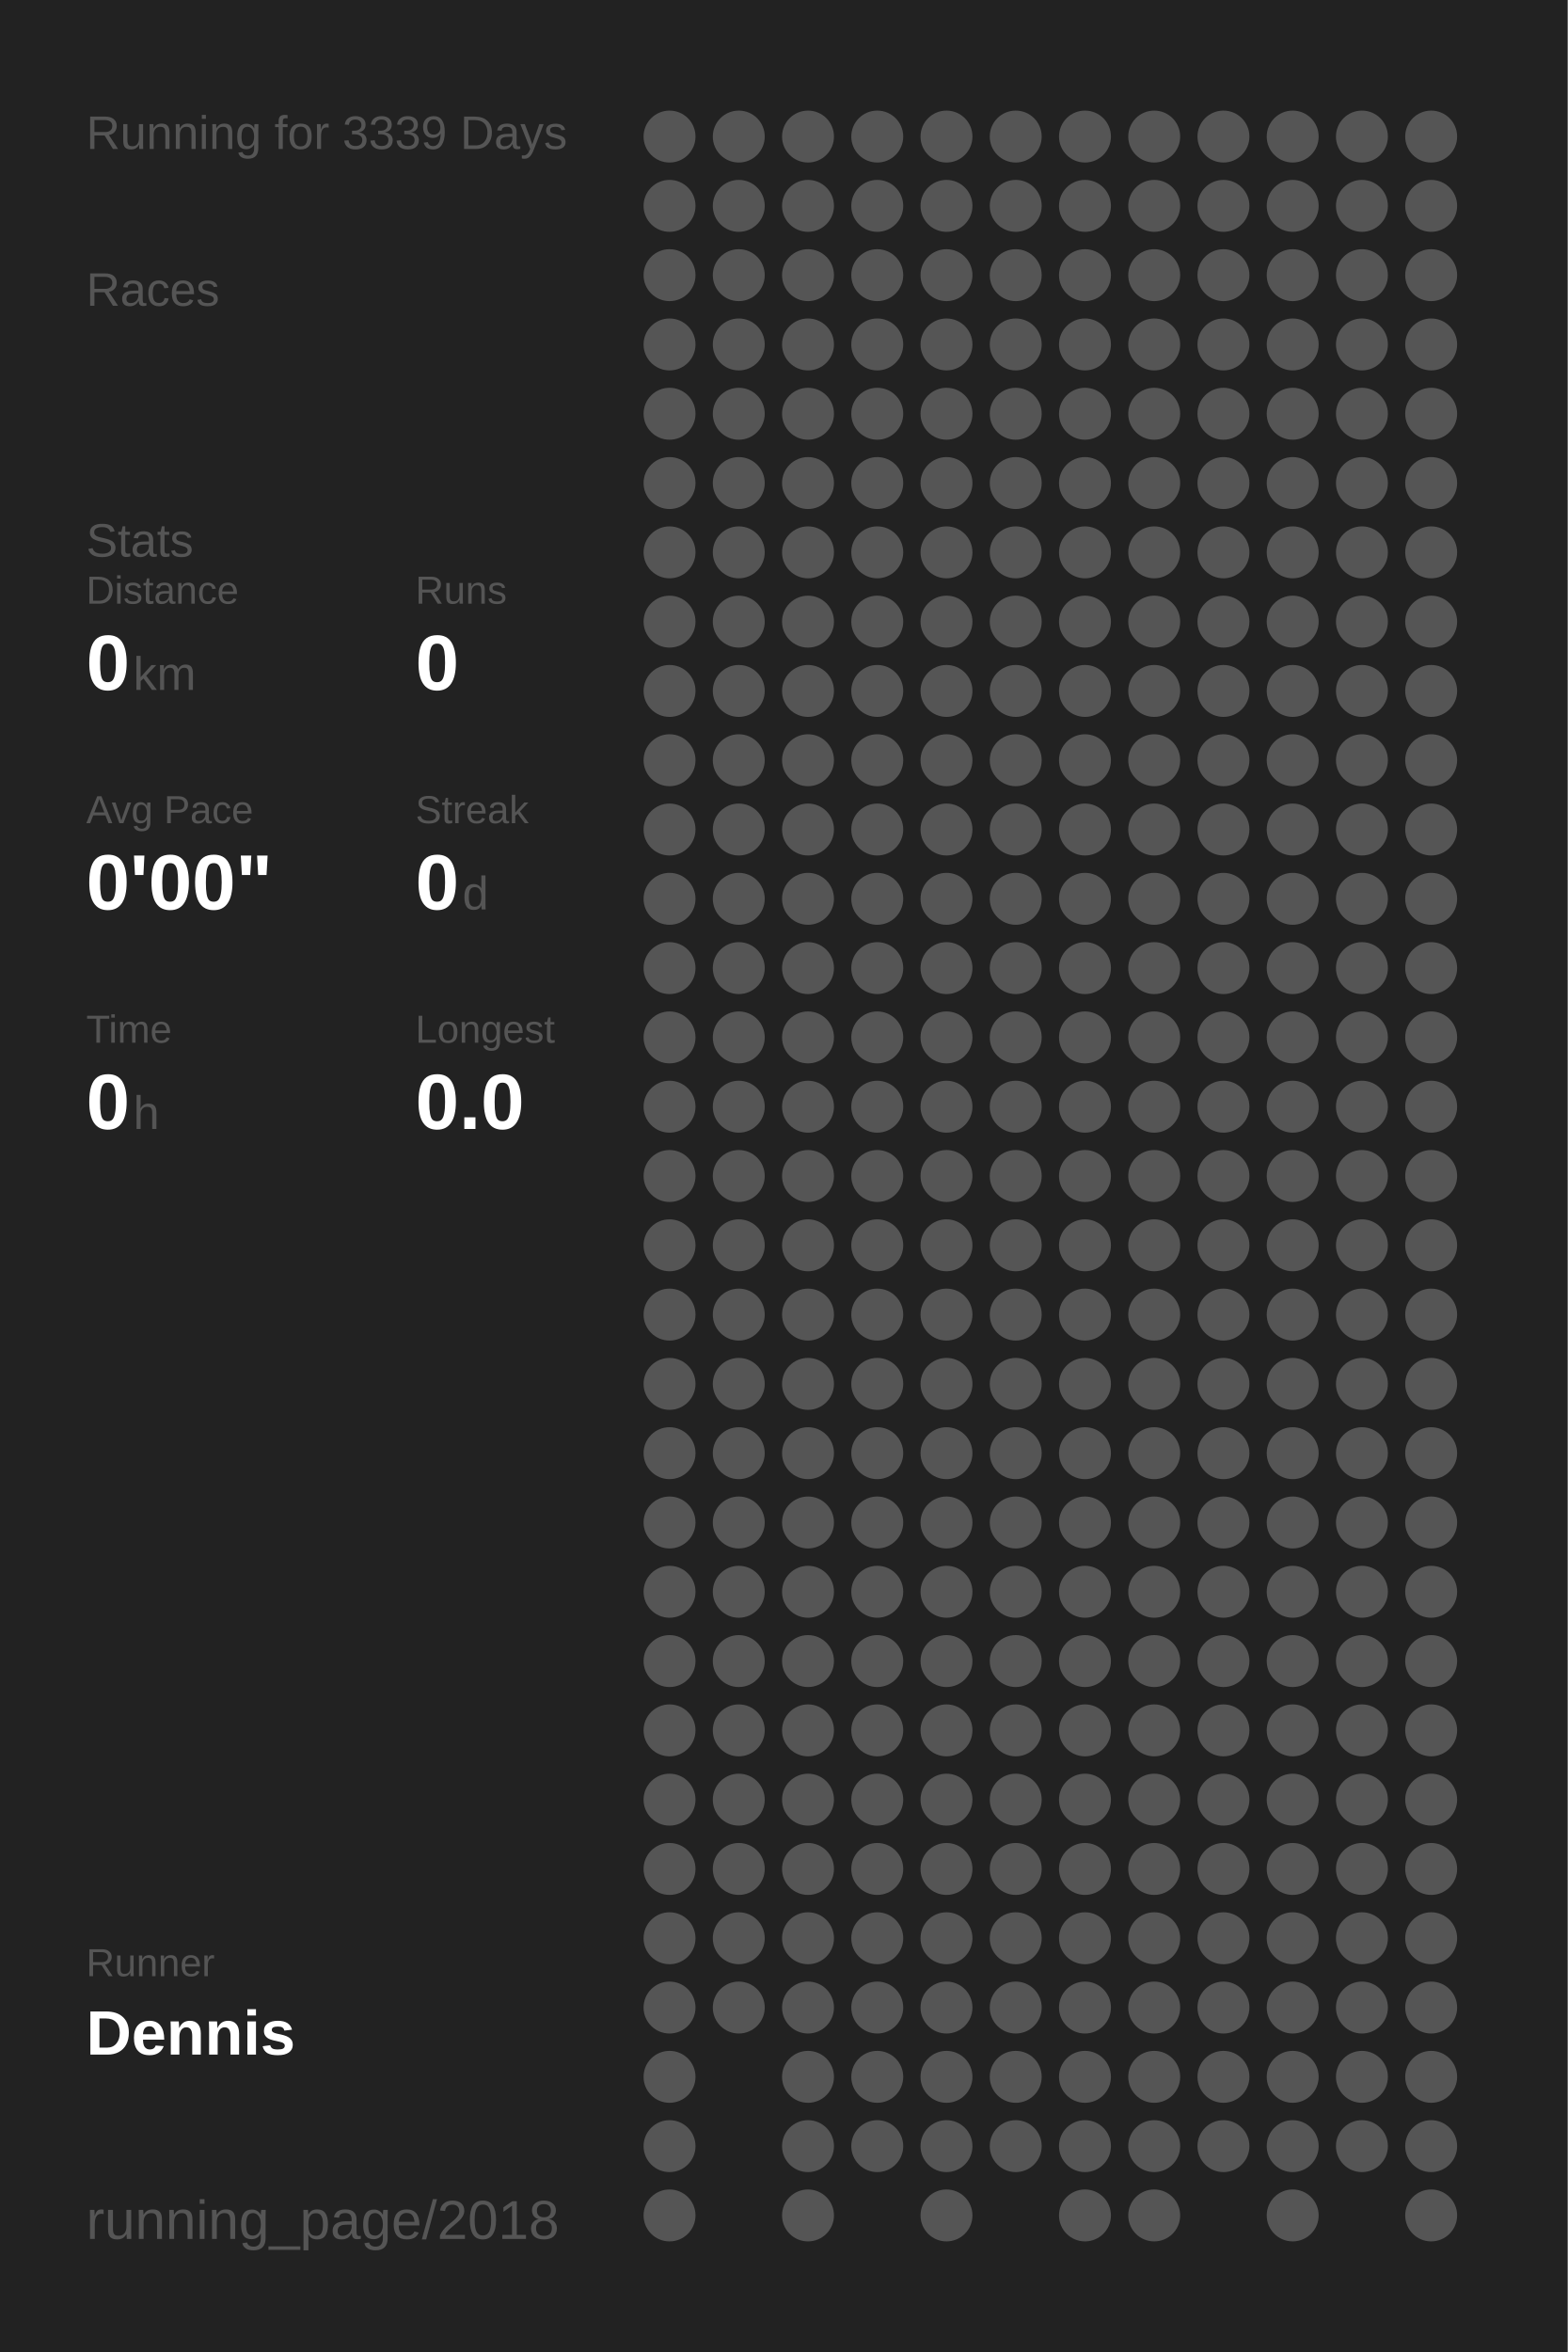
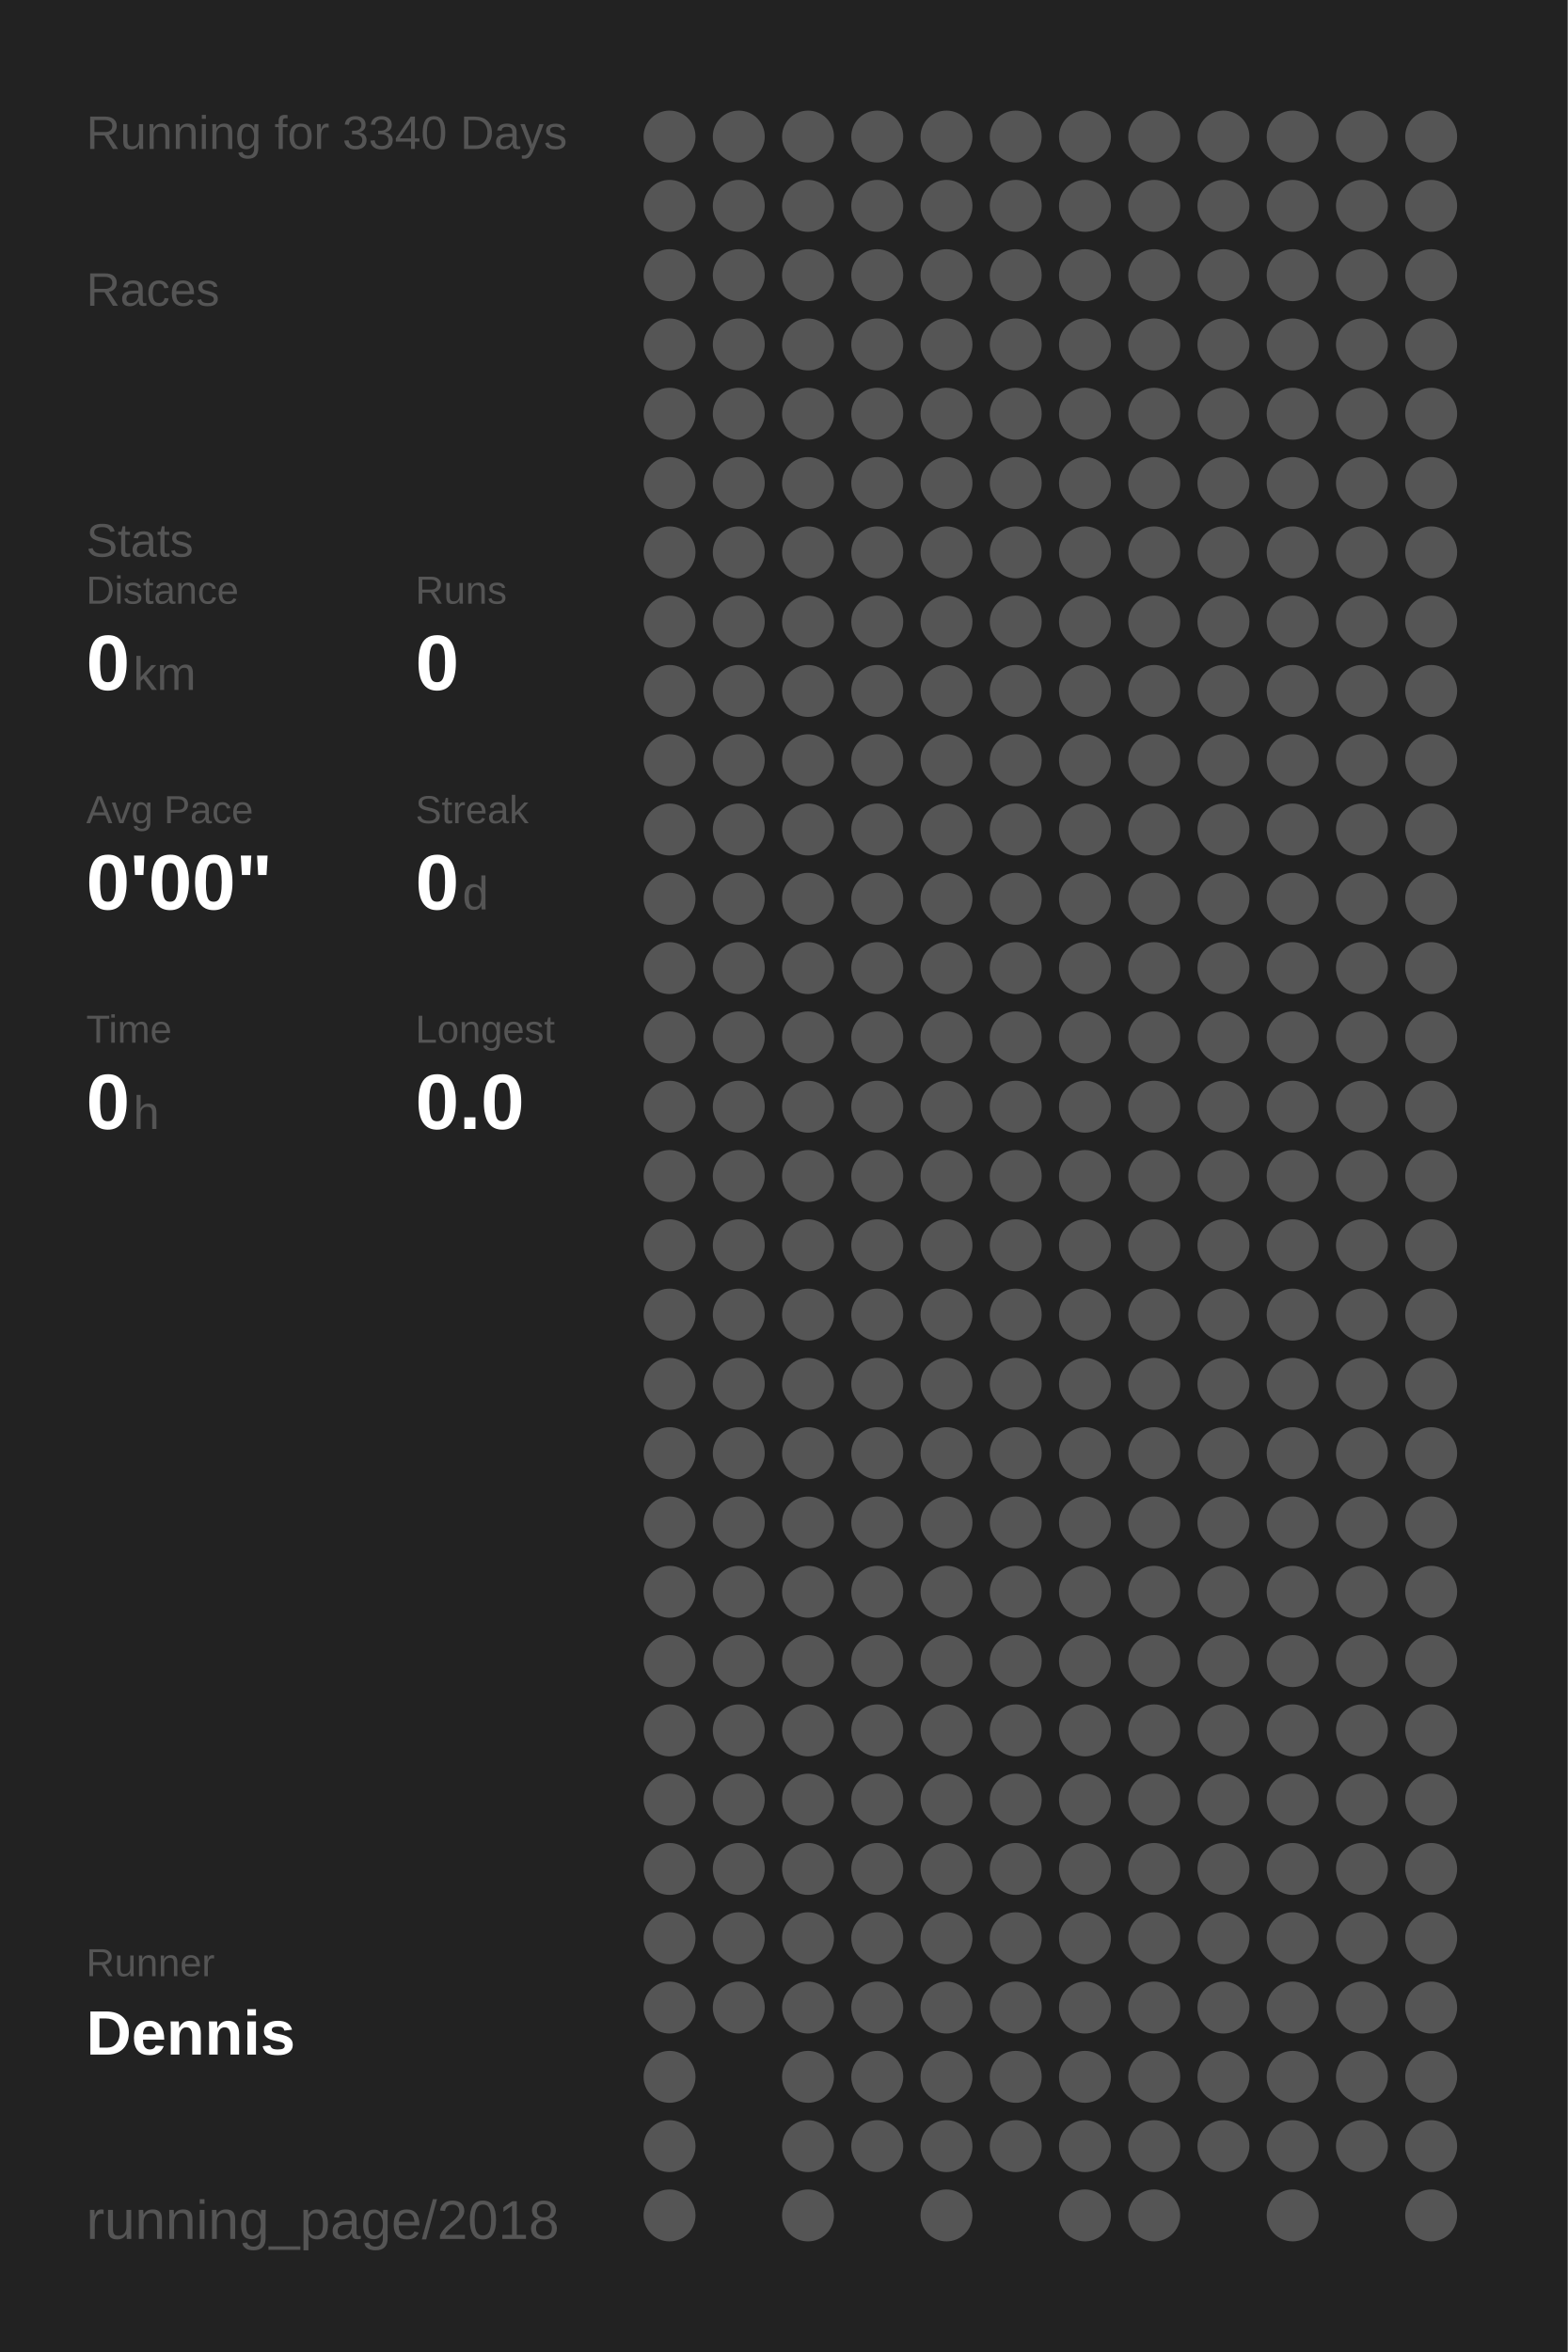
<svg xmlns="http://www.w3.org/2000/svg" baseProfile="full" height="300mm" version="1.1" viewBox="0,0,200,300" width="200mm">
  <defs />
  <rect fill="#222222" height="300" width="200" x="0" y="0" />
-   <text fill="#555555" style="font-size:6px; font-family:Arial;" x="11" y="19">Running for 3339 Days</text>
+   <text fill="#555555" style="font-size:6px; font-family:Arial;" x="11" y="19">Running for 3340 Days</text>
  <text fill="#555555" style="font-size:6px; font-family:Arial;" x="11" y="39">Races</text>
  <text fill="#555555" style="font-size:6px; font-family:Arial;" x="11" y="71">Stats</text>
  <text fill="#555555" style="font-size:5px; font-family:Arial;" x="11" y="77">Distance</text>
  <text fill="#FFFFFF" style="font-size:10px; font-family:Arial; font-weight:bold;" x="11" y="88">0</text>
  <text fill="#555555" style="font-size:6px; font-family:Arial;" x="17" y="88">km</text>
  <text fill="#555555" style="font-size:5px; font-family:Arial;" x="53" y="77">Runs</text>
  <text fill="#FFFFFF" style="font-size:10px; font-family:Arial; font-weight:bold;" x="53" y="88">0</text>
  <text fill="#555555" style="font-size:5px; font-family:Arial;" x="11" y="105">Avg Pace</text>
  <text fill="#FFFFFF" style="font-size:10px; font-family:Arial; font-weight:bold;" x="11" y="116">0'00"</text>
  <text fill="#555555" style="font-size:5px; font-family:Arial;" x="53" y="105">Streak</text>
  <text fill="#FFFFFF" style="font-size:10px; font-family:Arial; font-weight:bold;" x="53" y="116">0</text>
  <text fill="#555555" style="font-size:6px; font-family:Arial;" x="59" y="116">d</text>
  <text fill="#555555" style="font-size:5px; font-family:Arial;" x="11" y="133">Time</text>
  <text fill="#FFFFFF" style="font-size:10px; font-family:Arial; font-weight:bold;" x="11" y="144">0</text>
  <text fill="#555555" style="font-size:6px; font-family:Arial;" x="17" y="144">h</text>
  <text fill="#555555" style="font-size:5px; font-family:Arial;" x="53" y="133">Longest</text>
  <text fill="#FFFFFF" style="font-size:10px; font-family:Arial; font-weight:bold;" x="53" y="144">0.0</text>
  <text fill="#555555" style="font-size:5px; font-family:Arial;" x="11" y="252.065">Runner</text>
  <text fill="#FFFFFF" style="font-size:8px; font-family:Arial; font-weight:bold;" x="11" y="262.065">Dennis</text>
  <text fill="#555555" style="font-size:7px; font-family:Arial;" x="11" y="285.581">running_page/2018</text>
  <circle cx="85.417" cy="17.419" fill="#555555" r="3.312" />
  <circle cx="85.417" cy="26.258" fill="#555555" r="3.312" />
  <circle cx="85.417" cy="35.097" fill="#555555" r="3.312" />
  <circle cx="85.417" cy="43.935" fill="#555555" r="3.312" />
  <circle cx="85.417" cy="52.774" fill="#555555" r="3.312" />
  <circle cx="85.417" cy="61.613" fill="#555555" r="3.312" />
  <circle cx="85.417" cy="70.452" fill="#555555" r="3.312" />
  <circle cx="85.417" cy="79.29" fill="#555555" r="3.312" />
  <circle cx="85.417" cy="88.129" fill="#555555" r="3.312" />
  <circle cx="85.417" cy="96.968" fill="#555555" r="3.312" />
  <circle cx="85.417" cy="105.806" fill="#555555" r="3.312" />
  <circle cx="85.417" cy="114.645" fill="#555555" r="3.312" />
  <circle cx="85.417" cy="123.484" fill="#555555" r="3.312" />
  <circle cx="85.417" cy="132.323" fill="#555555" r="3.312" />
  <circle cx="85.417" cy="141.161" fill="#555555" r="3.312" />
  <circle cx="85.417" cy="150" fill="#555555" r="3.312" />
  <circle cx="85.417" cy="158.839" fill="#555555" r="3.312" />
  <circle cx="85.417" cy="167.677" fill="#555555" r="3.312" />
  <circle cx="85.417" cy="176.516" fill="#555555" r="3.312" />
  <circle cx="85.417" cy="185.355" fill="#555555" r="3.312" />
  <circle cx="85.417" cy="194.194" fill="#555555" r="3.312" />
  <circle cx="85.417" cy="203.032" fill="#555555" r="3.312" />
  <circle cx="85.417" cy="211.871" fill="#555555" r="3.312" />
  <circle cx="85.417" cy="220.71" fill="#555555" r="3.312" />
  <circle cx="85.417" cy="229.548" fill="#555555" r="3.312" />
  <circle cx="85.417" cy="238.387" fill="#555555" r="3.312" />
  <circle cx="85.417" cy="247.226" fill="#555555" r="3.312" />
  <circle cx="85.417" cy="256.065" fill="#555555" r="3.312" />
  <circle cx="85.417" cy="264.903" fill="#555555" r="3.312" />
  <circle cx="85.417" cy="273.742" fill="#555555" r="3.312" />
  <circle cx="85.417" cy="282.581" fill="#555555" r="3.312" />
  <circle cx="94.25" cy="17.419" fill="#555555" r="3.312" />
  <circle cx="94.25" cy="26.258" fill="#555555" r="3.312" />
  <circle cx="94.25" cy="35.097" fill="#555555" r="3.312" />
  <circle cx="94.25" cy="43.935" fill="#555555" r="3.312" />
  <circle cx="94.25" cy="52.774" fill="#555555" r="3.312" />
  <circle cx="94.25" cy="61.613" fill="#555555" r="3.312" />
  <circle cx="94.25" cy="70.452" fill="#555555" r="3.312" />
  <circle cx="94.25" cy="79.29" fill="#555555" r="3.312" />
  <circle cx="94.25" cy="88.129" fill="#555555" r="3.312" />
  <circle cx="94.25" cy="96.968" fill="#555555" r="3.312" />
  <circle cx="94.25" cy="105.806" fill="#555555" r="3.312" />
  <circle cx="94.25" cy="114.645" fill="#555555" r="3.312" />
  <circle cx="94.25" cy="123.484" fill="#555555" r="3.312" />
  <circle cx="94.25" cy="132.323" fill="#555555" r="3.312" />
  <circle cx="94.25" cy="141.161" fill="#555555" r="3.312" />
  <circle cx="94.25" cy="150" fill="#555555" r="3.312" />
  <circle cx="94.25" cy="158.839" fill="#555555" r="3.312" />
  <circle cx="94.25" cy="167.677" fill="#555555" r="3.312" />
  <circle cx="94.25" cy="176.516" fill="#555555" r="3.312" />
  <circle cx="94.25" cy="185.355" fill="#555555" r="3.312" />
  <circle cx="94.25" cy="194.194" fill="#555555" r="3.312" />
  <circle cx="94.25" cy="203.032" fill="#555555" r="3.312" />
  <circle cx="94.25" cy="211.871" fill="#555555" r="3.312" />
  <circle cx="94.25" cy="220.71" fill="#555555" r="3.312" />
  <circle cx="94.25" cy="229.548" fill="#555555" r="3.312" />
  <circle cx="94.25" cy="238.387" fill="#555555" r="3.312" />
  <circle cx="94.25" cy="247.226" fill="#555555" r="3.312" />
  <circle cx="94.25" cy="256.065" fill="#555555" r="3.312" />
  <circle cx="103.083" cy="17.419" fill="#555555" r="3.312" />
  <circle cx="103.083" cy="26.258" fill="#555555" r="3.312" />
  <circle cx="103.083" cy="35.097" fill="#555555" r="3.312" />
  <circle cx="103.083" cy="43.935" fill="#555555" r="3.312" />
  <circle cx="103.083" cy="52.774" fill="#555555" r="3.312" />
  <circle cx="103.083" cy="61.613" fill="#555555" r="3.312" />
  <circle cx="103.083" cy="70.452" fill="#555555" r="3.312" />
  <circle cx="103.083" cy="79.29" fill="#555555" r="3.312" />
  <circle cx="103.083" cy="88.129" fill="#555555" r="3.312" />
  <circle cx="103.083" cy="96.968" fill="#555555" r="3.312" />
  <circle cx="103.083" cy="105.806" fill="#555555" r="3.312" />
  <circle cx="103.083" cy="114.645" fill="#555555" r="3.312" />
  <circle cx="103.083" cy="123.484" fill="#555555" r="3.312" />
  <circle cx="103.083" cy="132.323" fill="#555555" r="3.312" />
  <circle cx="103.083" cy="141.161" fill="#555555" r="3.312" />
  <circle cx="103.083" cy="150" fill="#555555" r="3.312" />
  <circle cx="103.083" cy="158.839" fill="#555555" r="3.312" />
  <circle cx="103.083" cy="167.677" fill="#555555" r="3.312" />
  <circle cx="103.083" cy="176.516" fill="#555555" r="3.312" />
  <circle cx="103.083" cy="185.355" fill="#555555" r="3.312" />
  <circle cx="103.083" cy="194.194" fill="#555555" r="3.312" />
  <circle cx="103.083" cy="203.032" fill="#555555" r="3.312" />
  <circle cx="103.083" cy="211.871" fill="#555555" r="3.312" />
  <circle cx="103.083" cy="220.71" fill="#555555" r="3.312" />
  <circle cx="103.083" cy="229.548" fill="#555555" r="3.312" />
  <circle cx="103.083" cy="238.387" fill="#555555" r="3.312" />
  <circle cx="103.083" cy="247.226" fill="#555555" r="3.312" />
  <circle cx="103.083" cy="256.065" fill="#555555" r="3.312" />
  <circle cx="103.083" cy="264.903" fill="#555555" r="3.312" />
  <circle cx="103.083" cy="273.742" fill="#555555" r="3.312" />
  <circle cx="103.083" cy="282.581" fill="#555555" r="3.312" />
  <circle cx="111.917" cy="17.419" fill="#555555" r="3.312" />
  <circle cx="111.917" cy="26.258" fill="#555555" r="3.312" />
  <circle cx="111.917" cy="35.097" fill="#555555" r="3.312" />
  <circle cx="111.917" cy="43.935" fill="#555555" r="3.312" />
  <circle cx="111.917" cy="52.774" fill="#555555" r="3.312" />
  <circle cx="111.917" cy="61.613" fill="#555555" r="3.312" />
  <circle cx="111.917" cy="70.452" fill="#555555" r="3.312" />
  <circle cx="111.917" cy="79.29" fill="#555555" r="3.312" />
  <circle cx="111.917" cy="88.129" fill="#555555" r="3.312" />
  <circle cx="111.917" cy="96.968" fill="#555555" r="3.312" />
  <circle cx="111.917" cy="105.806" fill="#555555" r="3.312" />
  <circle cx="111.917" cy="114.645" fill="#555555" r="3.312" />
  <circle cx="111.917" cy="123.484" fill="#555555" r="3.312" />
  <circle cx="111.917" cy="132.323" fill="#555555" r="3.312" />
  <circle cx="111.917" cy="141.161" fill="#555555" r="3.312" />
  <circle cx="111.917" cy="150" fill="#555555" r="3.312" />
  <circle cx="111.917" cy="158.839" fill="#555555" r="3.312" />
  <circle cx="111.917" cy="167.677" fill="#555555" r="3.312" />
  <circle cx="111.917" cy="176.516" fill="#555555" r="3.312" />
  <circle cx="111.917" cy="185.355" fill="#555555" r="3.312" />
  <circle cx="111.917" cy="194.194" fill="#555555" r="3.312" />
  <circle cx="111.917" cy="203.032" fill="#555555" r="3.312" />
  <circle cx="111.917" cy="211.871" fill="#555555" r="3.312" />
  <circle cx="111.917" cy="220.71" fill="#555555" r="3.312" />
  <circle cx="111.917" cy="229.548" fill="#555555" r="3.312" />
  <circle cx="111.917" cy="238.387" fill="#555555" r="3.312" />
  <circle cx="111.917" cy="247.226" fill="#555555" r="3.312" />
  <circle cx="111.917" cy="256.065" fill="#555555" r="3.312" />
  <circle cx="111.917" cy="264.903" fill="#555555" r="3.312" />
  <circle cx="111.917" cy="273.742" fill="#555555" r="3.312" />
  <circle cx="120.75" cy="17.419" fill="#555555" r="3.312" />
  <circle cx="120.75" cy="26.258" fill="#555555" r="3.312" />
  <circle cx="120.75" cy="35.097" fill="#555555" r="3.312" />
  <circle cx="120.75" cy="43.935" fill="#555555" r="3.312" />
  <circle cx="120.75" cy="52.774" fill="#555555" r="3.312" />
  <circle cx="120.75" cy="61.613" fill="#555555" r="3.312" />
  <circle cx="120.75" cy="70.452" fill="#555555" r="3.312" />
  <circle cx="120.75" cy="79.29" fill="#555555" r="3.312" />
  <circle cx="120.75" cy="88.129" fill="#555555" r="3.312" />
  <circle cx="120.75" cy="96.968" fill="#555555" r="3.312" />
  <circle cx="120.75" cy="105.806" fill="#555555" r="3.312" />
  <circle cx="120.75" cy="114.645" fill="#555555" r="3.312" />
  <circle cx="120.75" cy="123.484" fill="#555555" r="3.312" />
  <circle cx="120.75" cy="132.323" fill="#555555" r="3.312" />
  <circle cx="120.75" cy="141.161" fill="#555555" r="3.312" />
  <circle cx="120.75" cy="150" fill="#555555" r="3.312" />
  <circle cx="120.75" cy="158.839" fill="#555555" r="3.312" />
  <circle cx="120.75" cy="167.677" fill="#555555" r="3.312" />
  <circle cx="120.75" cy="176.516" fill="#555555" r="3.312" />
  <circle cx="120.75" cy="185.355" fill="#555555" r="3.312" />
  <circle cx="120.75" cy="194.194" fill="#555555" r="3.312" />
  <circle cx="120.75" cy="203.032" fill="#555555" r="3.312" />
  <circle cx="120.75" cy="211.871" fill="#555555" r="3.312" />
  <circle cx="120.75" cy="220.71" fill="#555555" r="3.312" />
  <circle cx="120.75" cy="229.548" fill="#555555" r="3.312" />
  <circle cx="120.75" cy="238.387" fill="#555555" r="3.312" />
  <circle cx="120.75" cy="247.226" fill="#555555" r="3.312" />
  <circle cx="120.75" cy="256.065" fill="#555555" r="3.312" />
  <circle cx="120.75" cy="264.903" fill="#555555" r="3.312" />
  <circle cx="120.75" cy="273.742" fill="#555555" r="3.312" />
  <circle cx="120.75" cy="282.581" fill="#555555" r="3.312" />
  <circle cx="129.583" cy="17.419" fill="#555555" r="3.312" />
  <circle cx="129.583" cy="26.258" fill="#555555" r="3.312" />
  <circle cx="129.583" cy="35.097" fill="#555555" r="3.312" />
  <circle cx="129.583" cy="43.935" fill="#555555" r="3.312" />
  <circle cx="129.583" cy="52.774" fill="#555555" r="3.312" />
  <circle cx="129.583" cy="61.613" fill="#555555" r="3.312" />
  <circle cx="129.583" cy="70.452" fill="#555555" r="3.312" />
  <circle cx="129.583" cy="79.29" fill="#555555" r="3.312" />
  <circle cx="129.583" cy="88.129" fill="#555555" r="3.312" />
  <circle cx="129.583" cy="96.968" fill="#555555" r="3.312" />
  <circle cx="129.583" cy="105.806" fill="#555555" r="3.312" />
  <circle cx="129.583" cy="114.645" fill="#555555" r="3.312" />
  <circle cx="129.583" cy="123.484" fill="#555555" r="3.312" />
  <circle cx="129.583" cy="132.323" fill="#555555" r="3.312" />
  <circle cx="129.583" cy="141.161" fill="#555555" r="3.312" />
  <circle cx="129.583" cy="150" fill="#555555" r="3.312" />
  <circle cx="129.583" cy="158.839" fill="#555555" r="3.312" />
  <circle cx="129.583" cy="167.677" fill="#555555" r="3.312" />
  <circle cx="129.583" cy="176.516" fill="#555555" r="3.312" />
  <circle cx="129.583" cy="185.355" fill="#555555" r="3.312" />
  <circle cx="129.583" cy="194.194" fill="#555555" r="3.312" />
  <circle cx="129.583" cy="203.032" fill="#555555" r="3.312" />
  <circle cx="129.583" cy="211.871" fill="#555555" r="3.312" />
  <circle cx="129.583" cy="220.71" fill="#555555" r="3.312" />
  <circle cx="129.583" cy="229.548" fill="#555555" r="3.312" />
  <circle cx="129.583" cy="238.387" fill="#555555" r="3.312" />
  <circle cx="129.583" cy="247.226" fill="#555555" r="3.312" />
  <circle cx="129.583" cy="256.065" fill="#555555" r="3.312" />
  <circle cx="129.583" cy="264.903" fill="#555555" r="3.312" />
  <circle cx="129.583" cy="273.742" fill="#555555" r="3.312" />
  <circle cx="138.417" cy="17.419" fill="#555555" r="3.312" />
  <circle cx="138.417" cy="26.258" fill="#555555" r="3.312" />
  <circle cx="138.417" cy="35.097" fill="#555555" r="3.312" />
  <circle cx="138.417" cy="43.935" fill="#555555" r="3.312" />
  <circle cx="138.417" cy="52.774" fill="#555555" r="3.312" />
  <circle cx="138.417" cy="61.613" fill="#555555" r="3.312" />
  <circle cx="138.417" cy="70.452" fill="#555555" r="3.312" />
  <circle cx="138.417" cy="79.29" fill="#555555" r="3.312" />
  <circle cx="138.417" cy="88.129" fill="#555555" r="3.312" />
  <circle cx="138.417" cy="96.968" fill="#555555" r="3.312" />
  <circle cx="138.417" cy="105.806" fill="#555555" r="3.312" />
  <circle cx="138.417" cy="114.645" fill="#555555" r="3.312" />
  <circle cx="138.417" cy="123.484" fill="#555555" r="3.312" />
  <circle cx="138.417" cy="132.323" fill="#555555" r="3.312" />
  <circle cx="138.417" cy="141.161" fill="#555555" r="3.312" />
  <circle cx="138.417" cy="150" fill="#555555" r="3.312" />
  <circle cx="138.417" cy="158.839" fill="#555555" r="3.312" />
  <circle cx="138.417" cy="167.677" fill="#555555" r="3.312" />
  <circle cx="138.417" cy="176.516" fill="#555555" r="3.312" />
  <circle cx="138.417" cy="185.355" fill="#555555" r="3.312" />
  <circle cx="138.417" cy="194.194" fill="#555555" r="3.312" />
  <circle cx="138.417" cy="203.032" fill="#555555" r="3.312" />
  <circle cx="138.417" cy="211.871" fill="#555555" r="3.312" />
  <circle cx="138.417" cy="220.71" fill="#555555" r="3.312" />
  <circle cx="138.417" cy="229.548" fill="#555555" r="3.312" />
  <circle cx="138.417" cy="238.387" fill="#555555" r="3.312" />
  <circle cx="138.417" cy="247.226" fill="#555555" r="3.312" />
  <circle cx="138.417" cy="256.065" fill="#555555" r="3.312" />
  <circle cx="138.417" cy="264.903" fill="#555555" r="3.312" />
  <circle cx="138.417" cy="273.742" fill="#555555" r="3.312" />
  <circle cx="138.417" cy="282.581" fill="#555555" r="3.312" />
  <circle cx="147.25" cy="17.419" fill="#555555" r="3.312" />
  <circle cx="147.25" cy="26.258" fill="#555555" r="3.312" />
  <circle cx="147.25" cy="35.097" fill="#555555" r="3.312" />
  <circle cx="147.25" cy="43.935" fill="#555555" r="3.312" />
  <circle cx="147.25" cy="52.774" fill="#555555" r="3.312" />
  <circle cx="147.25" cy="61.613" fill="#555555" r="3.312" />
  <circle cx="147.25" cy="70.452" fill="#555555" r="3.312" />
  <circle cx="147.25" cy="79.29" fill="#555555" r="3.312" />
  <circle cx="147.25" cy="88.129" fill="#555555" r="3.312" />
  <circle cx="147.25" cy="96.968" fill="#555555" r="3.312" />
  <circle cx="147.25" cy="105.806" fill="#555555" r="3.312" />
  <circle cx="147.25" cy="114.645" fill="#555555" r="3.312" />
  <circle cx="147.25" cy="123.484" fill="#555555" r="3.312" />
  <circle cx="147.25" cy="132.323" fill="#555555" r="3.312" />
  <circle cx="147.25" cy="141.161" fill="#555555" r="3.312" />
  <circle cx="147.25" cy="150" fill="#555555" r="3.312" />
  <circle cx="147.25" cy="158.839" fill="#555555" r="3.312" />
  <circle cx="147.25" cy="167.677" fill="#555555" r="3.312" />
  <circle cx="147.25" cy="176.516" fill="#555555" r="3.312" />
  <circle cx="147.25" cy="185.355" fill="#555555" r="3.312" />
  <circle cx="147.25" cy="194.194" fill="#555555" r="3.312" />
  <circle cx="147.25" cy="203.032" fill="#555555" r="3.312" />
  <circle cx="147.25" cy="211.871" fill="#555555" r="3.312" />
  <circle cx="147.25" cy="220.71" fill="#555555" r="3.312" />
  <circle cx="147.25" cy="229.548" fill="#555555" r="3.312" />
  <circle cx="147.25" cy="238.387" fill="#555555" r="3.312" />
  <circle cx="147.25" cy="247.226" fill="#555555" r="3.312" />
  <circle cx="147.25" cy="256.065" fill="#555555" r="3.312" />
  <circle cx="147.25" cy="264.903" fill="#555555" r="3.312" />
  <circle cx="147.25" cy="273.742" fill="#555555" r="3.312" />
  <circle cx="147.25" cy="282.581" fill="#555555" r="3.312" />
  <circle cx="156.083" cy="17.419" fill="#555555" r="3.312" />
  <circle cx="156.083" cy="26.258" fill="#555555" r="3.312" />
  <circle cx="156.083" cy="35.097" fill="#555555" r="3.312" />
  <circle cx="156.083" cy="43.935" fill="#555555" r="3.312" />
  <circle cx="156.083" cy="52.774" fill="#555555" r="3.312" />
  <circle cx="156.083" cy="61.613" fill="#555555" r="3.312" />
  <circle cx="156.083" cy="70.452" fill="#555555" r="3.312" />
  <circle cx="156.083" cy="79.29" fill="#555555" r="3.312" />
  <circle cx="156.083" cy="88.129" fill="#555555" r="3.312" />
  <circle cx="156.083" cy="96.968" fill="#555555" r="3.312" />
  <circle cx="156.083" cy="105.806" fill="#555555" r="3.312" />
  <circle cx="156.083" cy="114.645" fill="#555555" r="3.312" />
  <circle cx="156.083" cy="123.484" fill="#555555" r="3.312" />
  <circle cx="156.083" cy="132.323" fill="#555555" r="3.312" />
  <circle cx="156.083" cy="141.161" fill="#555555" r="3.312" />
  <circle cx="156.083" cy="150" fill="#555555" r="3.312" />
  <circle cx="156.083" cy="158.839" fill="#555555" r="3.312" />
  <circle cx="156.083" cy="167.677" fill="#555555" r="3.312" />
  <circle cx="156.083" cy="176.516" fill="#555555" r="3.312" />
  <circle cx="156.083" cy="185.355" fill="#555555" r="3.312" />
  <circle cx="156.083" cy="194.194" fill="#555555" r="3.312" />
  <circle cx="156.083" cy="203.032" fill="#555555" r="3.312" />
  <circle cx="156.083" cy="211.871" fill="#555555" r="3.312" />
  <circle cx="156.083" cy="220.71" fill="#555555" r="3.312" />
  <circle cx="156.083" cy="229.548" fill="#555555" r="3.312" />
  <circle cx="156.083" cy="238.387" fill="#555555" r="3.312" />
  <circle cx="156.083" cy="247.226" fill="#555555" r="3.312" />
  <circle cx="156.083" cy="256.065" fill="#555555" r="3.312" />
  <circle cx="156.083" cy="264.903" fill="#555555" r="3.312" />
  <circle cx="156.083" cy="273.742" fill="#555555" r="3.312" />
  <circle cx="164.917" cy="17.419" fill="#555555" r="3.312" />
  <circle cx="164.917" cy="26.258" fill="#555555" r="3.312" />
  <circle cx="164.917" cy="35.097" fill="#555555" r="3.312" />
  <circle cx="164.917" cy="43.935" fill="#555555" r="3.312" />
  <circle cx="164.917" cy="52.774" fill="#555555" r="3.312" />
  <circle cx="164.917" cy="61.613" fill="#555555" r="3.312" />
  <circle cx="164.917" cy="70.452" fill="#555555" r="3.312" />
  <circle cx="164.917" cy="79.29" fill="#555555" r="3.312" />
  <circle cx="164.917" cy="88.129" fill="#555555" r="3.312" />
  <circle cx="164.917" cy="96.968" fill="#555555" r="3.312" />
  <circle cx="164.917" cy="105.806" fill="#555555" r="3.312" />
  <circle cx="164.917" cy="114.645" fill="#555555" r="3.312" />
  <circle cx="164.917" cy="123.484" fill="#555555" r="3.312" />
  <circle cx="164.917" cy="132.323" fill="#555555" r="3.312" />
  <circle cx="164.917" cy="141.161" fill="#555555" r="3.312" />
  <circle cx="164.917" cy="150" fill="#555555" r="3.312" />
  <circle cx="164.917" cy="158.839" fill="#555555" r="3.312" />
  <circle cx="164.917" cy="167.677" fill="#555555" r="3.312" />
  <circle cx="164.917" cy="176.516" fill="#555555" r="3.312" />
  <circle cx="164.917" cy="185.355" fill="#555555" r="3.312" />
  <circle cx="164.917" cy="194.194" fill="#555555" r="3.312" />
  <circle cx="164.917" cy="203.032" fill="#555555" r="3.312" />
  <circle cx="164.917" cy="211.871" fill="#555555" r="3.312" />
  <circle cx="164.917" cy="220.71" fill="#555555" r="3.312" />
  <circle cx="164.917" cy="229.548" fill="#555555" r="3.312" />
  <circle cx="164.917" cy="238.387" fill="#555555" r="3.312" />
  <circle cx="164.917" cy="247.226" fill="#555555" r="3.312" />
  <circle cx="164.917" cy="256.065" fill="#555555" r="3.312" />
  <circle cx="164.917" cy="264.903" fill="#555555" r="3.312" />
  <circle cx="164.917" cy="273.742" fill="#555555" r="3.312" />
  <circle cx="164.917" cy="282.581" fill="#555555" r="3.312" />
  <circle cx="173.75" cy="17.419" fill="#555555" r="3.312" />
  <circle cx="173.75" cy="26.258" fill="#555555" r="3.312" />
  <circle cx="173.75" cy="35.097" fill="#555555" r="3.312" />
  <circle cx="173.75" cy="43.935" fill="#555555" r="3.312" />
  <circle cx="173.75" cy="52.774" fill="#555555" r="3.312" />
  <circle cx="173.75" cy="61.613" fill="#555555" r="3.312" />
  <circle cx="173.75" cy="70.452" fill="#555555" r="3.312" />
  <circle cx="173.75" cy="79.29" fill="#555555" r="3.312" />
  <circle cx="173.75" cy="88.129" fill="#555555" r="3.312" />
  <circle cx="173.75" cy="96.968" fill="#555555" r="3.312" />
  <circle cx="173.75" cy="105.806" fill="#555555" r="3.312" />
  <circle cx="173.75" cy="114.645" fill="#555555" r="3.312" />
  <circle cx="173.75" cy="123.484" fill="#555555" r="3.312" />
  <circle cx="173.75" cy="132.323" fill="#555555" r="3.312" />
  <circle cx="173.75" cy="141.161" fill="#555555" r="3.312" />
  <circle cx="173.75" cy="150" fill="#555555" r="3.312" />
  <circle cx="173.75" cy="158.839" fill="#555555" r="3.312" />
  <circle cx="173.75" cy="167.677" fill="#555555" r="3.312" />
  <circle cx="173.75" cy="176.516" fill="#555555" r="3.312" />
  <circle cx="173.75" cy="185.355" fill="#555555" r="3.312" />
  <circle cx="173.75" cy="194.194" fill="#555555" r="3.312" />
  <circle cx="173.75" cy="203.032" fill="#555555" r="3.312" />
  <circle cx="173.75" cy="211.871" fill="#555555" r="3.312" />
  <circle cx="173.75" cy="220.71" fill="#555555" r="3.312" />
  <circle cx="173.75" cy="229.548" fill="#555555" r="3.312" />
  <circle cx="173.75" cy="238.387" fill="#555555" r="3.312" />
  <circle cx="173.75" cy="247.226" fill="#555555" r="3.312" />
  <circle cx="173.75" cy="256.065" fill="#555555" r="3.312" />
  <circle cx="173.75" cy="264.903" fill="#555555" r="3.312" />
  <circle cx="173.75" cy="273.742" fill="#555555" r="3.312" />
  <circle cx="182.583" cy="17.419" fill="#555555" r="3.312" />
  <circle cx="182.583" cy="26.258" fill="#555555" r="3.312" />
  <circle cx="182.583" cy="35.097" fill="#555555" r="3.312" />
  <circle cx="182.583" cy="43.935" fill="#555555" r="3.312" />
  <circle cx="182.583" cy="52.774" fill="#555555" r="3.312" />
  <circle cx="182.583" cy="61.613" fill="#555555" r="3.312" />
  <circle cx="182.583" cy="70.452" fill="#555555" r="3.312" />
  <circle cx="182.583" cy="79.29" fill="#555555" r="3.312" />
  <circle cx="182.583" cy="88.129" fill="#555555" r="3.312" />
  <circle cx="182.583" cy="96.968" fill="#555555" r="3.312" />
  <circle cx="182.583" cy="105.806" fill="#555555" r="3.312" />
  <circle cx="182.583" cy="114.645" fill="#555555" r="3.312" />
  <circle cx="182.583" cy="123.484" fill="#555555" r="3.312" />
  <circle cx="182.583" cy="132.323" fill="#555555" r="3.312" />
  <circle cx="182.583" cy="141.161" fill="#555555" r="3.312" />
  <circle cx="182.583" cy="150" fill="#555555" r="3.312" />
  <circle cx="182.583" cy="158.839" fill="#555555" r="3.312" />
  <circle cx="182.583" cy="167.677" fill="#555555" r="3.312" />
  <circle cx="182.583" cy="176.516" fill="#555555" r="3.312" />
  <circle cx="182.583" cy="185.355" fill="#555555" r="3.312" />
  <circle cx="182.583" cy="194.194" fill="#555555" r="3.312" />
  <circle cx="182.583" cy="203.032" fill="#555555" r="3.312" />
  <circle cx="182.583" cy="211.871" fill="#555555" r="3.312" />
  <circle cx="182.583" cy="220.71" fill="#555555" r="3.312" />
  <circle cx="182.583" cy="229.548" fill="#555555" r="3.312" />
  <circle cx="182.583" cy="238.387" fill="#555555" r="3.312" />
  <circle cx="182.583" cy="247.226" fill="#555555" r="3.312" />
  <circle cx="182.583" cy="256.065" fill="#555555" r="3.312" />
  <circle cx="182.583" cy="264.903" fill="#555555" r="3.312" />
  <circle cx="182.583" cy="273.742" fill="#555555" r="3.312" />
  <circle cx="182.583" cy="282.581" fill="#555555" r="3.312" />
</svg>
